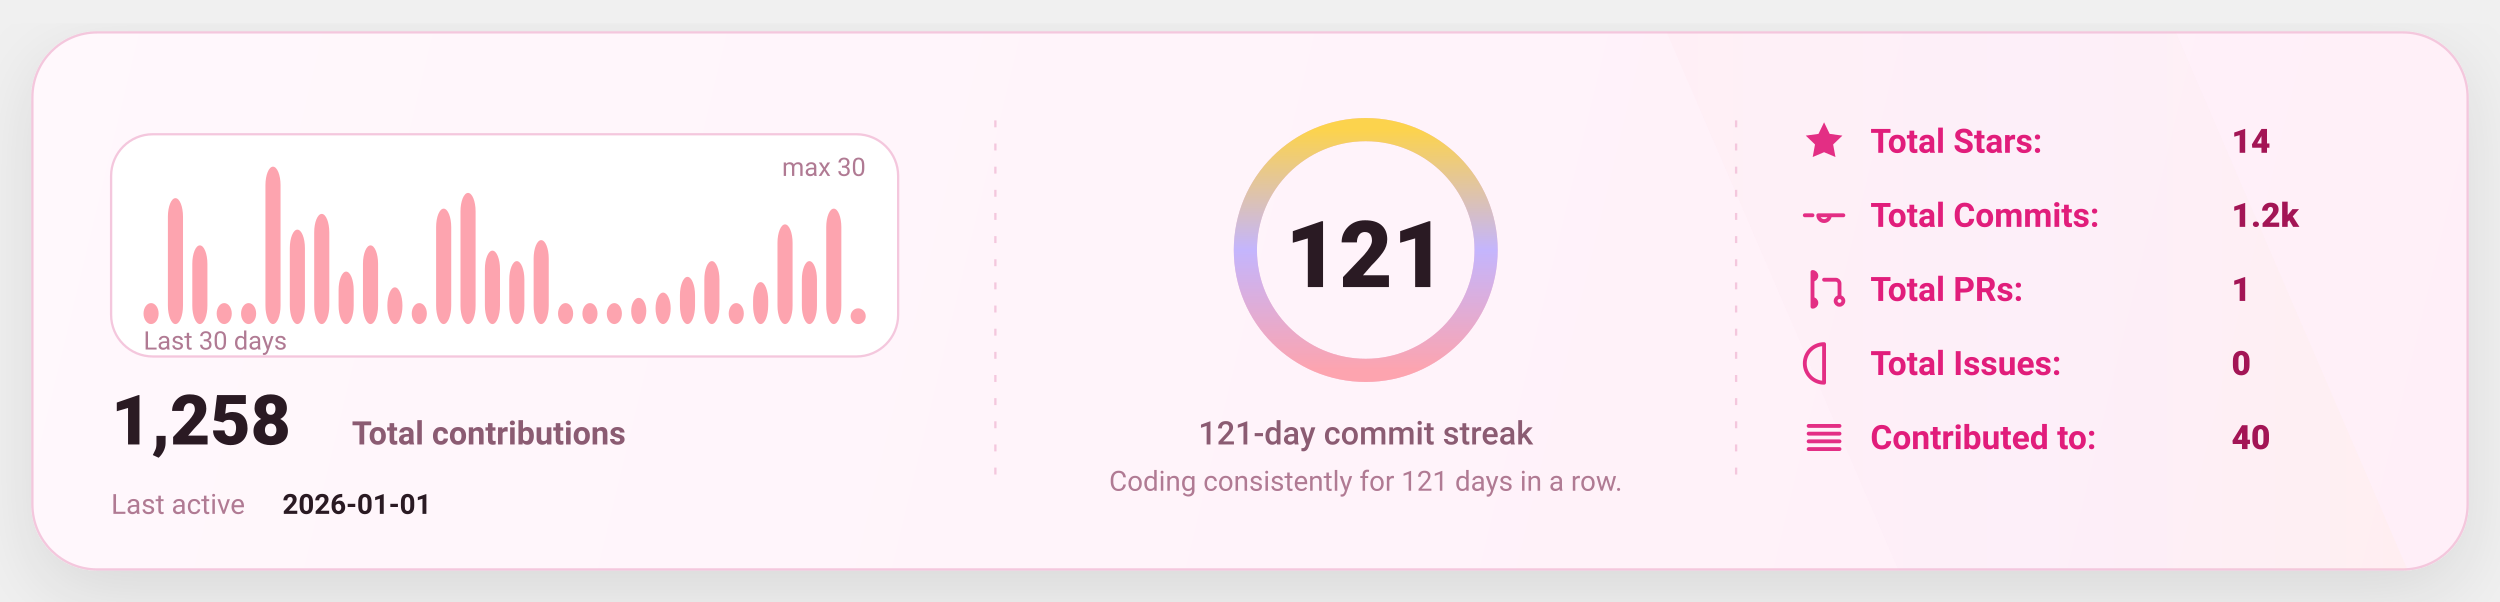
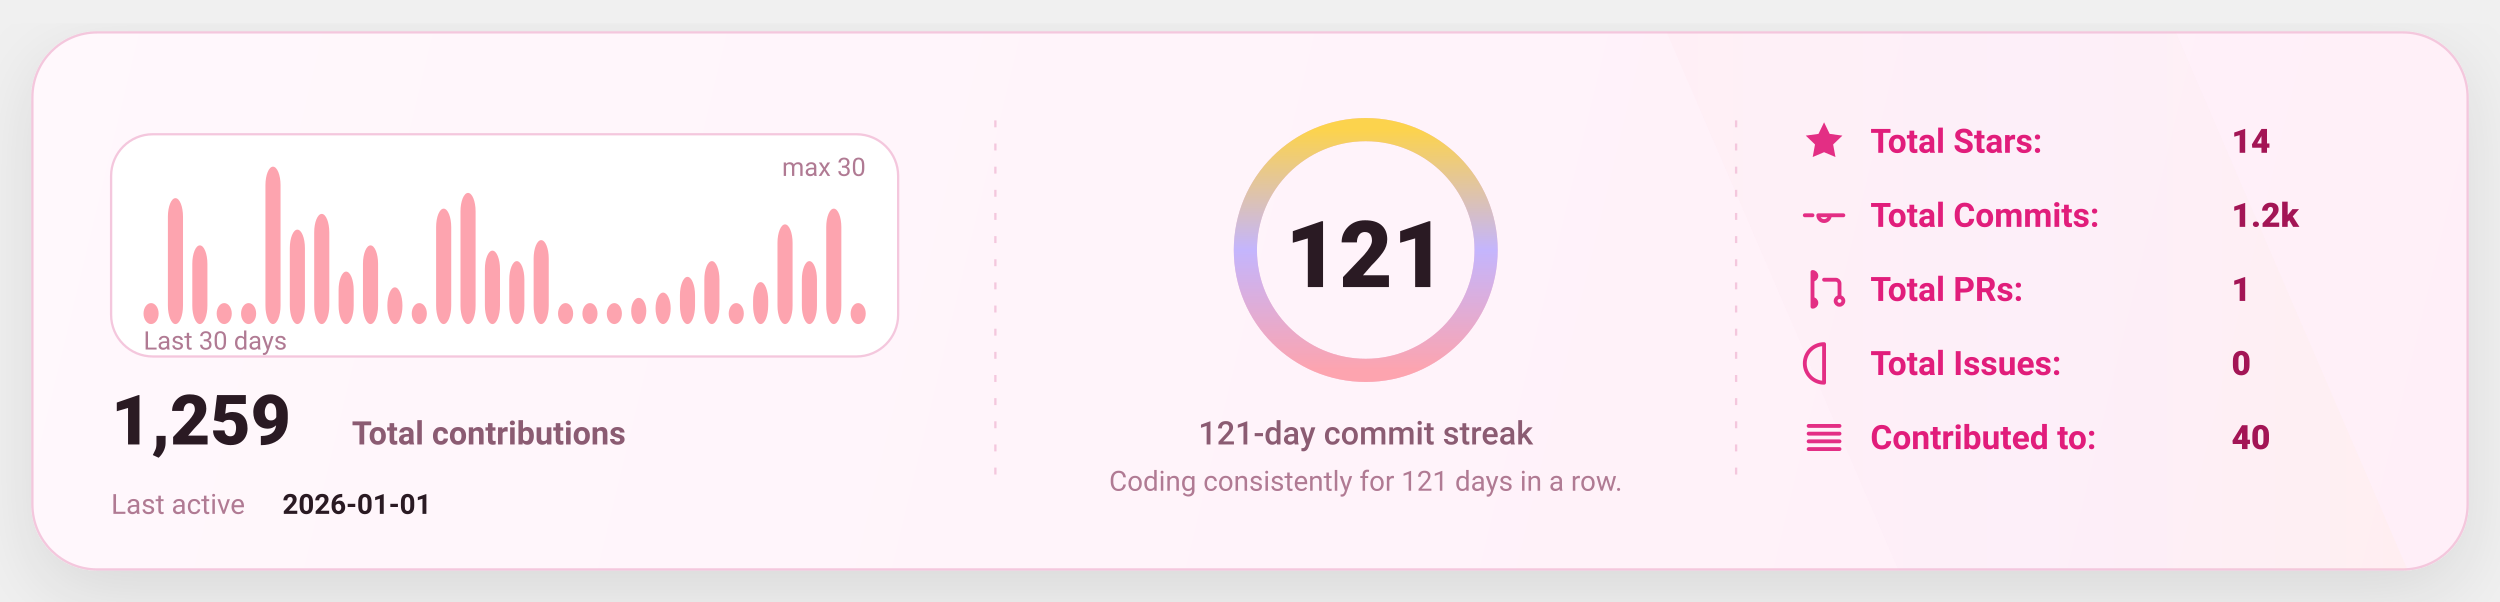
<svg xmlns="http://www.w3.org/2000/svg" width="1080" height="260" viewBox="0 0 1080 260" fill="none" role="img" aria-label="GitHub stats card">
  <defs>
    <linearGradient id="bg" x1="0" y1="0" x2="1080" y2="260" gradientUnits="userSpaceOnUse">
      <stop stop-color="#FFF8FC" />
      <stop offset="1" stop-color="#FFEFF8" />
    </linearGradient>
    <linearGradient id="accent" x1="0" y1="0" x2="1" y2="0">
      <stop offset="0" stop-color="#FDA4AF" />
      <stop offset="0.5" stop-color="#C4B5FD" />
      <stop offset="1" stop-color="#FCD34D" />
    </linearGradient>
    <linearGradient id="chartFill" x1="0" y1="0" x2="0" y2="1">
      <stop stop-color="#FDA4AF" stop-opacity="0.18" />
      <stop offset="1" stop-color="#FDA4AF" stop-opacity="0" />
    </linearGradient>
    <filter id="shadow" x="-20%" y="-20%" width="140%" height="140%">
      <feDropShadow dx="0" dy="10" stdDeviation="16" flood-color="#000000" flood-opacity="0.1" />
    </filter>
    <style>
      text { font-family: "Trebuchet MS","Verdana","Segoe UI",system-ui,-apple-system,Roboto; dominant-baseline: alphabetic; }
    </style>
  </defs>
  <rect x="14" y="14" width="1052" height="232" rx="28" fill="url(#bg)" stroke="#F4C7DD" stroke-width="1" filter="url(#shadow)" />
  <path d="M720 14     L940 14     L1040 246     L820 246 Z" fill="url(#accent)" opacity="0.04" />
  <line x1="430" y1="52" x2="430" y2="208" stroke="#F4C7DD" stroke-width="1" stroke-dasharray="3 7" />
  <line x1="750" y1="52" x2="750" y2="208" stroke="#F4C7DD" stroke-width="1" stroke-dasharray="3 7" />
  <g transform="translate(48,58)">
    <rect x="0" y="0" width="340" height="96" rx="18" fill="#FFFFFF" stroke="#F4C7DD" />
    <rect x="14.00" y="72.93" width="6.53" height="9.07" rx="8.00" fill="#FDA4AF" />
    <rect x="24.53" y="27.60" width="6.53" height="54.40" rx="8.00" fill="#FDA4AF" />
    <rect x="35.07" y="48.00" width="6.53" height="34.00" rx="8.00" fill="#FDA4AF" />
    <rect x="45.60" y="72.93" width="6.53" height="9.07" rx="8.00" fill="#FDA4AF" />
    <rect x="56.13" y="72.93" width="6.53" height="9.07" rx="8.00" fill="#FDA4AF" />
    <rect x="66.67" y="14.00" width="6.53" height="68.00" rx="8.00" fill="#FDA4AF" />
    <rect x="77.20" y="41.20" width="6.53" height="40.80" rx="8.00" fill="#FDA4AF" />
    <rect x="87.73" y="34.40" width="6.53" height="47.60" rx="8.00" fill="#FDA4AF" />
    <rect x="98.27" y="59.33" width="6.53" height="22.67" rx="8.00" fill="#FDA4AF" />
    <rect x="108.80" y="48.00" width="6.53" height="34.00" rx="8.00" fill="#FDA4AF" />
    <rect x="119.33" y="66.13" width="6.53" height="15.87" rx="8.00" fill="#FDA4AF" />
    <rect x="129.87" y="72.93" width="6.53" height="9.07" rx="8.00" fill="#FDA4AF" />
    <rect x="140.40" y="32.13" width="6.53" height="49.87" rx="8.00" fill="#FDA4AF" />
    <rect x="150.93" y="25.33" width="6.53" height="56.67" rx="8.00" fill="#FDA4AF" />
    <rect x="161.47" y="50.27" width="6.53" height="31.73" rx="8.00" fill="#FDA4AF" />
    <rect x="172.00" y="54.80" width="6.53" height="27.20" rx="8.00" fill="#FDA4AF" />
    <rect x="182.53" y="45.73" width="6.53" height="36.27" rx="8.00" fill="#FDA4AF" />
    <rect x="193.07" y="72.93" width="6.53" height="9.07" rx="8.00" fill="#FDA4AF" />
    <rect x="203.60" y="72.93" width="6.53" height="9.07" rx="8.00" fill="#FDA4AF" />
    <rect x="214.13" y="72.93" width="6.53" height="9.07" rx="8.00" fill="#FDA4AF" />
    <rect x="224.67" y="70.67" width="6.53" height="11.33" rx="8.00" fill="#FDA4AF" />
    <rect x="235.20" y="68.40" width="6.53" height="13.60" rx="8.00" fill="#FDA4AF" />
    <rect x="245.73" y="61.60" width="6.53" height="20.40" rx="8.00" fill="#FDA4AF" />
    <rect x="256.27" y="54.80" width="6.53" height="27.20" rx="8.00" fill="#FDA4AF" />
    <rect x="266.80" y="72.93" width="6.53" height="9.07" rx="8.00" fill="#FDA4AF" />
    <rect x="277.33" y="63.87" width="6.53" height="18.13" rx="8.00" fill="#FDA4AF" />
    <rect x="287.87" y="38.93" width="6.53" height="43.07" rx="8.00" fill="#FDA4AF" />
    <rect x="298.40" y="54.80" width="6.53" height="27.20" rx="8.00" fill="#FDA4AF" />
    <rect x="308.93" y="32.13" width="6.53" height="49.87" rx="8.00" fill="#FDA4AF" />
-     <rect x="319.47" y="75.20" width="6.53" height="6.80" rx="8.00" fill="#FDA4AF" />
+     <rect x="319.47" y="72.93" width="6.53" height="9.07" rx="8.00" fill="#FDA4AF" />
    <text x="14" y="93.00" fill="#B07A93" font-size="11">
      Last 30 days
    </text>
    <text x="326.00" y="18" text-anchor="end" fill="#B07A93" font-size="11">
      max 30
    </text>
    <g transform="translate(0,134)">
      <text x="0" y="0" fill="#2A1A23" font-size="30" font-weight="820">
-         1,258
+         1,259
      </text>
      <text x="104" y="0" fill="#8B5B72" font-size="14" font-weight="650">
        Total contributions
      </text>
      <text x="0" y="30" fill="#B07A93" font-size="12">
        Last active
      </text>
      <text x="74" y="30" fill="#2A1A23" font-size="12" font-weight="700">
        2026-01-01
      </text>
    </g>
  </g>
  <g>
    <circle cx="590" cy="108" r="52" stroke="#F4C7DD" stroke-width="10" />
    <circle cx="590" cy="108" r="52" stroke="url(#accent)" stroke-width="10" stroke-linecap="round" stroke-dasharray="326.73 326.73" transform="rotate(-90 590 108)" />
    <text x="590" y="124.00" text-anchor="middle" fill="#2A1A23" font-size="40" font-weight="900">
      121
    </text>
    <text x="590" y="192.00" text-anchor="middle" fill="#8B5B72" font-size="14" font-weight="450">
      121-day commit streak
    </text>
    <text x="590" y="212.00" text-anchor="middle" fill="#B07A93" font-size="12" font-weight="420">
      Coding consistently for 121 days in a row.
    </text>
  </g>
  <g transform="translate(778,66)">
    <g transform="translate(0,0)">
      <g transform="translate(0,-15)">
        <svg x="0" y="0" width="20" height="20" viewBox="0 0 24 24" fill="none">
          <path d="M12 2.2l2.9 6 6.6.9-4.8 4.6 1.2 6.5L12 17.7 6.1 20.2l1.2-6.5-4.8-4.6 6.6-.9L12 2.2z" fill="#E11D7B" opacity="0.92" />
        </svg>
      </g>
      <text x="30" y="0" fill="#E11D7B" font-size="14.5" font-weight="650">
            Total Stars:
          </text>
      <text x="186" y="0" fill="#A31555" font-size="14.5" font-weight="850">
            14
          </text>
    </g>
    <g transform="translate(0,32)">
      <g transform="translate(0,-15)">
        <svg x="0" y="0" width="20" height="20" viewBox="0 0 24 24" fill="none">
          <path d="M9 12a3 3 0 1 0 6 0Zm-7 0h4m8 0h8" stroke="#E11D7B" stroke-width="2" stroke-linecap="round" stroke-linejoin="round" opacity="0.92" />
        </svg>
      </g>
      <text x="30" y="0" fill="#E11D7B" font-size="14.5" font-weight="650">
            Total Commits:
          </text>
      <text x="186" y="0" fill="#A31555" font-size="14.5" font-weight="850">
            1.2k
          </text>
    </g>
    <g transform="translate(0,64)">
      <g transform="translate(0,-15)">
        <svg x="0" y="0" width="20" height="20" viewBox="0 0 24 24" fill="none">
          <path d="M6 4v16m0-13a2 2 0 1 0 0-4Zm0 14a2 2 0 1 0 0-4Zm6-14h6a2 2 0 0 1 2 2v7m0 0a2 2 0 1 0 0 4 2 2 0 0 0 0-4Z" stroke="#E11D7B" stroke-width="2" stroke-linecap="round" stroke-linejoin="round" opacity="0.92" />
        </svg>
      </g>
      <text x="30" y="0" fill="#E11D7B" font-size="14.5" font-weight="650">
            Total PRs:
          </text>
      <text x="186" y="0" fill="#A31555" font-size="14.5" font-weight="850">
            1
          </text>
    </g>
    <g transform="translate(0,96)">
      <g transform="translate(0,-15)">
        <svg x="0" y="0" width="20" height="20" viewBox="0 0 24 24" fill="none">
          <path d="M12 2a10 10 0 1 0 0 20Zm0 6v6m0 4h.01" stroke="#E11D7B" stroke-width="2" stroke-linecap="round" stroke-linejoin="round" opacity="0.92" />
        </svg>
      </g>
      <text x="30" y="0" fill="#E11D7B" font-size="14.5" font-weight="650">
            Total Issues:
          </text>
      <text x="186" y="0" fill="#A31555" font-size="14.5" font-weight="850">
            0
          </text>
    </g>
    <g transform="translate(0,128)">
      <g transform="translate(0,-15)">
        <svg x="0" y="0" width="20" height="20" viewBox="0 0 24 24" fill="none">
          <path d="M4 6h16M4 10h16M4 14h16M4 18h16" stroke="#E11D7B" stroke-width="2" stroke-linecap="round" stroke-linejoin="round" opacity="0.92" />
        </svg>
      </g>
      <text x="30" y="0" fill="#E11D7B" font-size="14.5" font-weight="650">
            Contributed to:
          </text>
      <text x="186" y="0" fill="#A31555" font-size="14.5" font-weight="850">
            40
          </text>
    </g>
  </g>
</svg>
